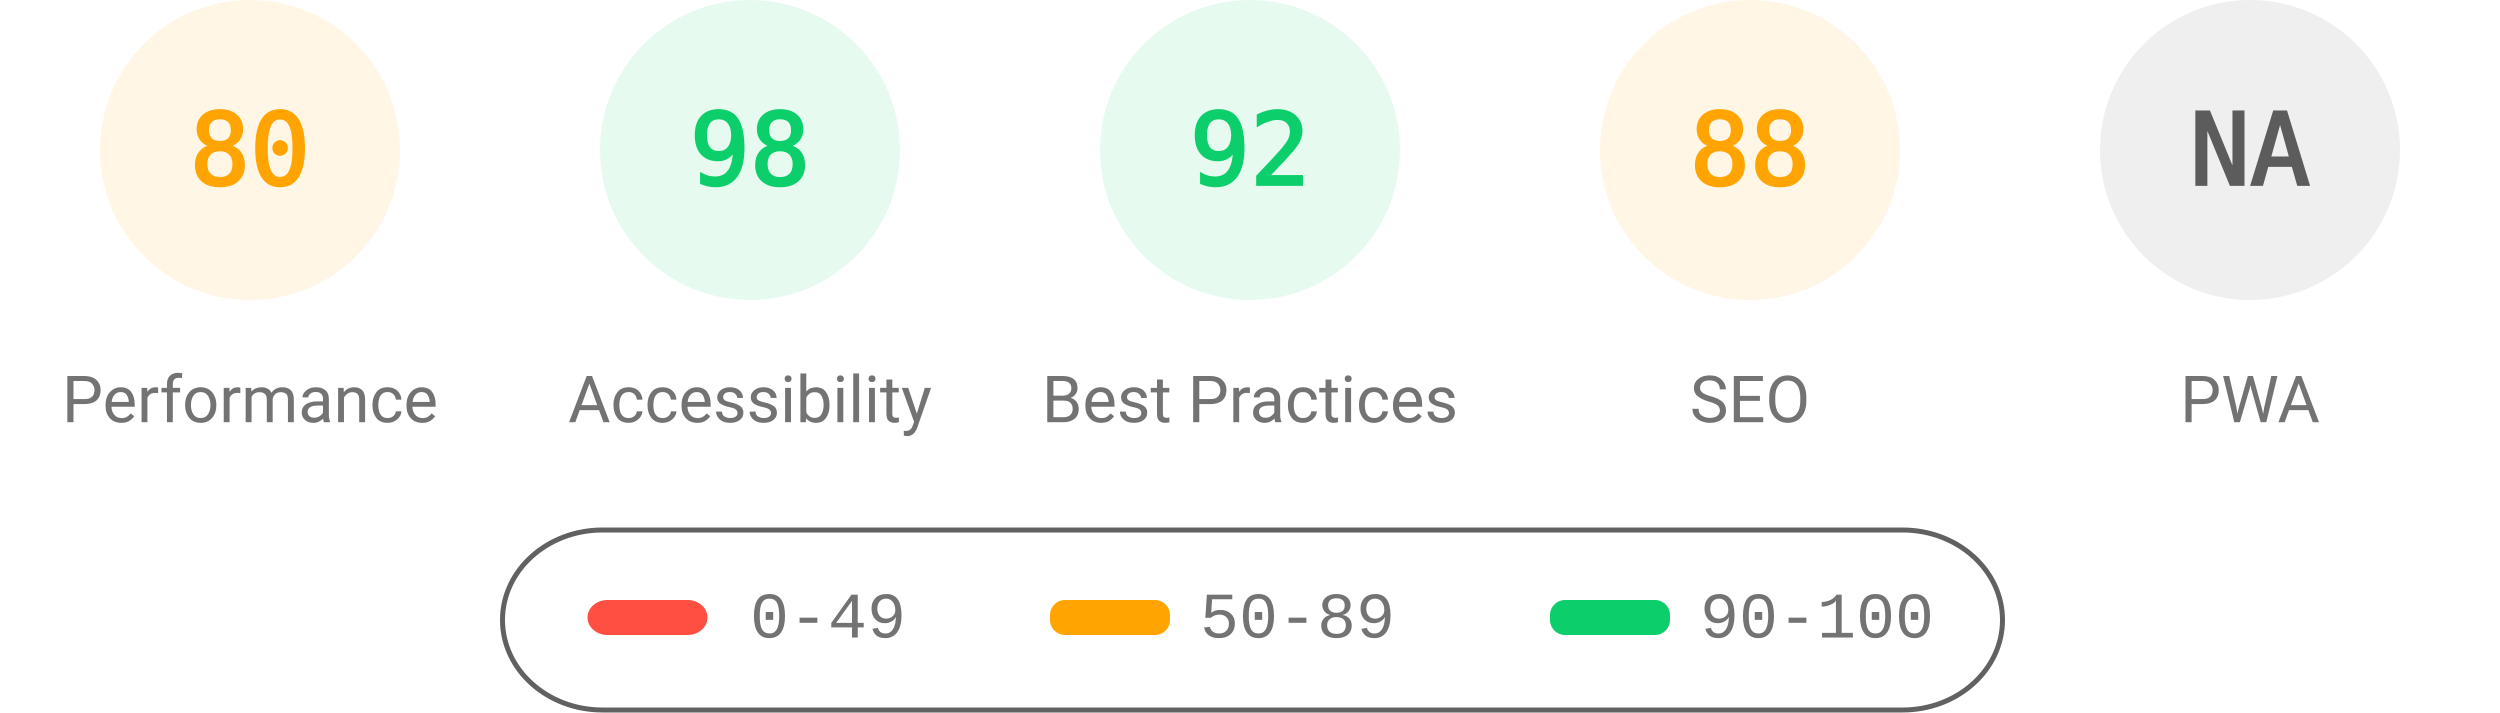
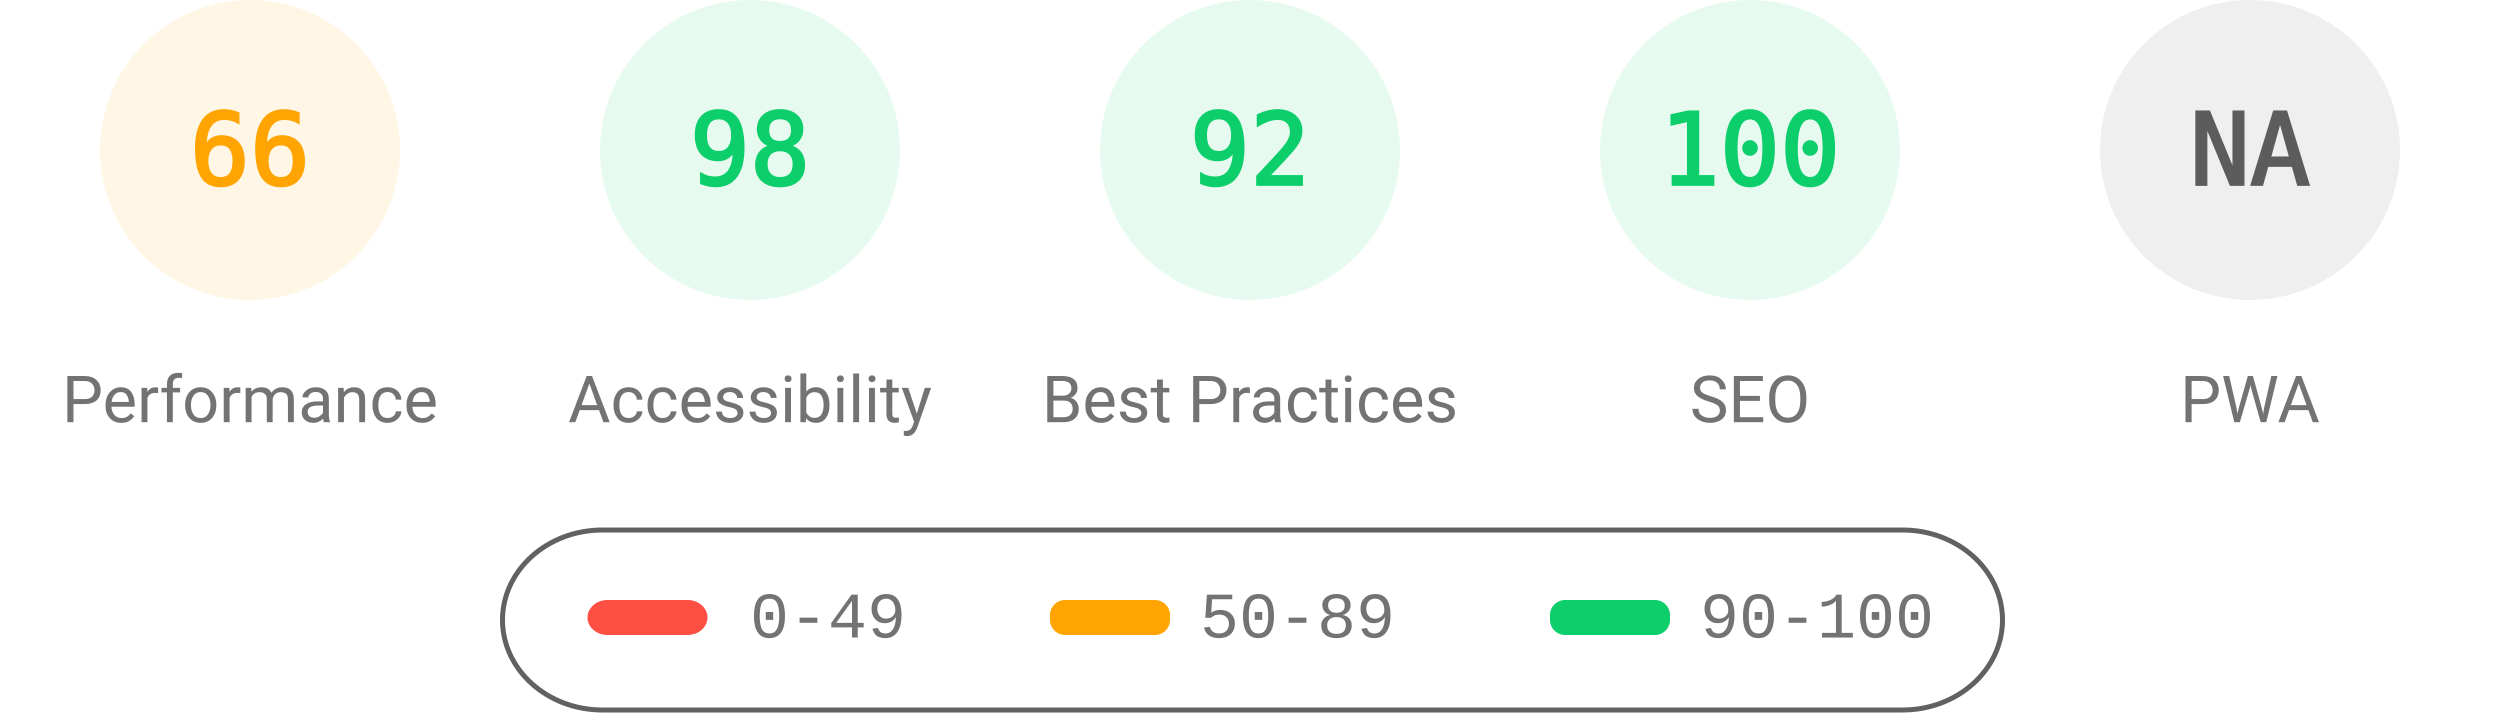
<svg xmlns="http://www.w3.org/2000/svg" fill="none" width="1000" height="285">
  <style>.gauge-base{opacity:.1}.gauge-arc{fill:none;animation-delay:250ms;stroke-linecap:round;transform:rotate(-90deg);transform-origin:100px 60px;animation:load-gauge 1s ease forwards}.guage-text{font-size:40px;font-family:monospace;text-align:center}.guage-red{color:#ff4e42;fill:#ff4e42;stroke:#ff4e42}.guage-orange{color:#ffa400;fill:#ffa400;stroke:#ffa400}.guage-green{color:#0cce6b;fill:#0cce6b;stroke:#0cce6b}.guage-undefined{color:#5c5c5c;fill:#5c5c5c;stroke:#5c5c5c}.guage-title{color:#737373;fill:#737373;stroke:none;font-size:26px;line-height:26px;font-family:Roboto,Halvetica,Arial,sans-serif}@keyframes load-gauge{from{stroke-dasharray:0 352.858}}</style>
  <svg class="guage-div guage-perf guage-orange" viewBox="0 0 200 200" width="200" height="200">
    <circle class="gauge-base" r="56" cx="100" cy="60" stroke-width="8" />
-     <circle class="gauge-arc guage-arc-1" r="56" cx="100" cy="60" stroke-width="8" style="stroke-dasharray:281.486,351.858" />
-     <text class="guage-text" x="100" y="60" alignment-baseline="central" dominant-baseline="central" text-anchor="middle">80</text>
+     <circle class="gauge-arc guage-arc-1" r="56" cx="100" cy="60" stroke-width="8" style="stroke-dasharray:232.226,351.858" />
+     <text class="guage-text" x="100" y="60" alignment-baseline="central" dominant-baseline="central" text-anchor="middle">66</text>
    <text class="guage-title" x="100" y="160" alignment-baseline="central" dominant-baseline="central" text-anchor="middle">Performance</text>
  </svg>
  <svg class="guage-div guage-acc guage-green" viewBox="0 0 200 200" width="200" height="200" x="200">
    <circle class="gauge-base" r="56" cx="100" cy="60" stroke-width="8" />
    <circle class="gauge-arc guage-arc-2" r="56" cx="100" cy="60" stroke-width="8" style="stroke-dasharray:344.821,351.858" />
    <text class="guage-text" x="100" y="60" alignment-baseline="central" dominant-baseline="central" text-anchor="middle">98</text>
    <text class="guage-title" x="100" y="160" alignment-baseline="central" dominant-baseline="central" text-anchor="middle">Accessibility</text>
  </svg>
  <svg class="guage-div guage-best guage-green" viewBox="0 0 200 200" width="200" height="200" x="400">
    <circle class="gauge-base" r="56" cx="100" cy="60" stroke-width="8" />
    <circle class="gauge-arc guage-arc-3" r="56" cx="100" cy="60" stroke-width="8" style="stroke-dasharray:323.709,351.858" />
    <text class="guage-text" x="100" y="60" alignment-baseline="central" dominant-baseline="central" text-anchor="middle">92</text>
    <text class="guage-title" x="100" y="160" alignment-baseline="central" dominant-baseline="central" text-anchor="middle">Best Practices</text>
  </svg>
-   <svg class="guage-div guage-seo guage-orange" viewBox="0 0 200 200" width="200" height="200" x="600">
+   <svg class="guage-div guage-seo guage-green" viewBox="0 0 200 200" width="200" height="200" x="600">
    <circle class="gauge-base" r="56" cx="100" cy="60" stroke-width="8" />
-     <circle class="gauge-arc guage-arc-4" r="56" cx="100" cy="60" stroke-width="8" style="stroke-dasharray:309.635,351.858" />
-     <text class="guage-text" x="100" y="60" alignment-baseline="central" dominant-baseline="central" text-anchor="middle">88</text>
+     <circle class="gauge-arc guage-arc-4" r="56" cx="100" cy="60" stroke-width="8" style="stroke-dasharray:351.858,351.858" />
+     <text class="guage-text" x="100" y="60" alignment-baseline="central" dominant-baseline="central" text-anchor="middle">100</text>
    <text class="guage-title" x="100" y="160" alignment-baseline="central" dominant-baseline="central" text-anchor="middle">SEO</text>
  </svg>
  <svg class="guage-div guage-pwa guage-undefined" viewBox="0 0 200 200" width="200" height="200" x="800">
    <circle class="gauge-base" r="56" cx="100" cy="60" stroke-width="8" />
    <circle class="gauge-arc guage-arc-4" r="56" cx="100" cy="60" stroke-width="8" style="stroke-dasharray:351.858,351.858" />
    <text class="guage-text" x="100" y="60" alignment-baseline="central" dominant-baseline="central" text-anchor="middle">NA</text>
    <text class="guage-title" x="100" y="160" alignment-baseline="central" dominant-baseline="central" text-anchor="middle">PWA</text>
  </svg>
  <svg width="604" height="76" x="200" y="210">
    <path fill="none" id="canvas_background" d="M-1-1h604v80H-1z" />
    <rect fill-opacity="0" stroke="#616161" stroke-width="2" rx="40" id="svg_2" height="72" width="600" y="2" x="1" fill="#000" />
    <rect stroke="#000" rx="8" id="svg_3" height="14" width="48" y="30" x="35" stroke-opacity="null" stroke-width="0" fill="#ff4e42" />
    <rect stroke="#000" rx="6" id="svg_4" height="14" width="48" y="30" x="220" stroke-opacity="null" stroke-width="0" fill="#ffa400" />
    <rect stroke="#000" rx="6" id="svg_5" height="14" width="48" y="30" x="420" stroke-opacity="null" stroke-width="0" fill="#0cce6b" />
    <text xml:space="preserve" text-anchor="start" font-family="'Courier New', Courier, monospace" font-size="26" id="svg_6" y="45" x="100" stroke-opacity="null" stroke-width="0" stroke="#000" fill="#737373">0-49</text>
    <text xml:space="preserve" text-anchor="start" font-family="'Courier New', Courier, monospace" font-size="26" id="svg_7" y="45" x="280" stroke-opacity="null" stroke-width="0" stroke="#000" fill="#737373">50-89</text>
    <text xml:space="preserve" text-anchor="start" font-family="'Courier New', Courier, monospace" font-size="26" id="svg_8" y="45" x="480" stroke-opacity="null" stroke-width="0" stroke="#000" fill="#737373">90-100</text>
  </svg>
</svg>
